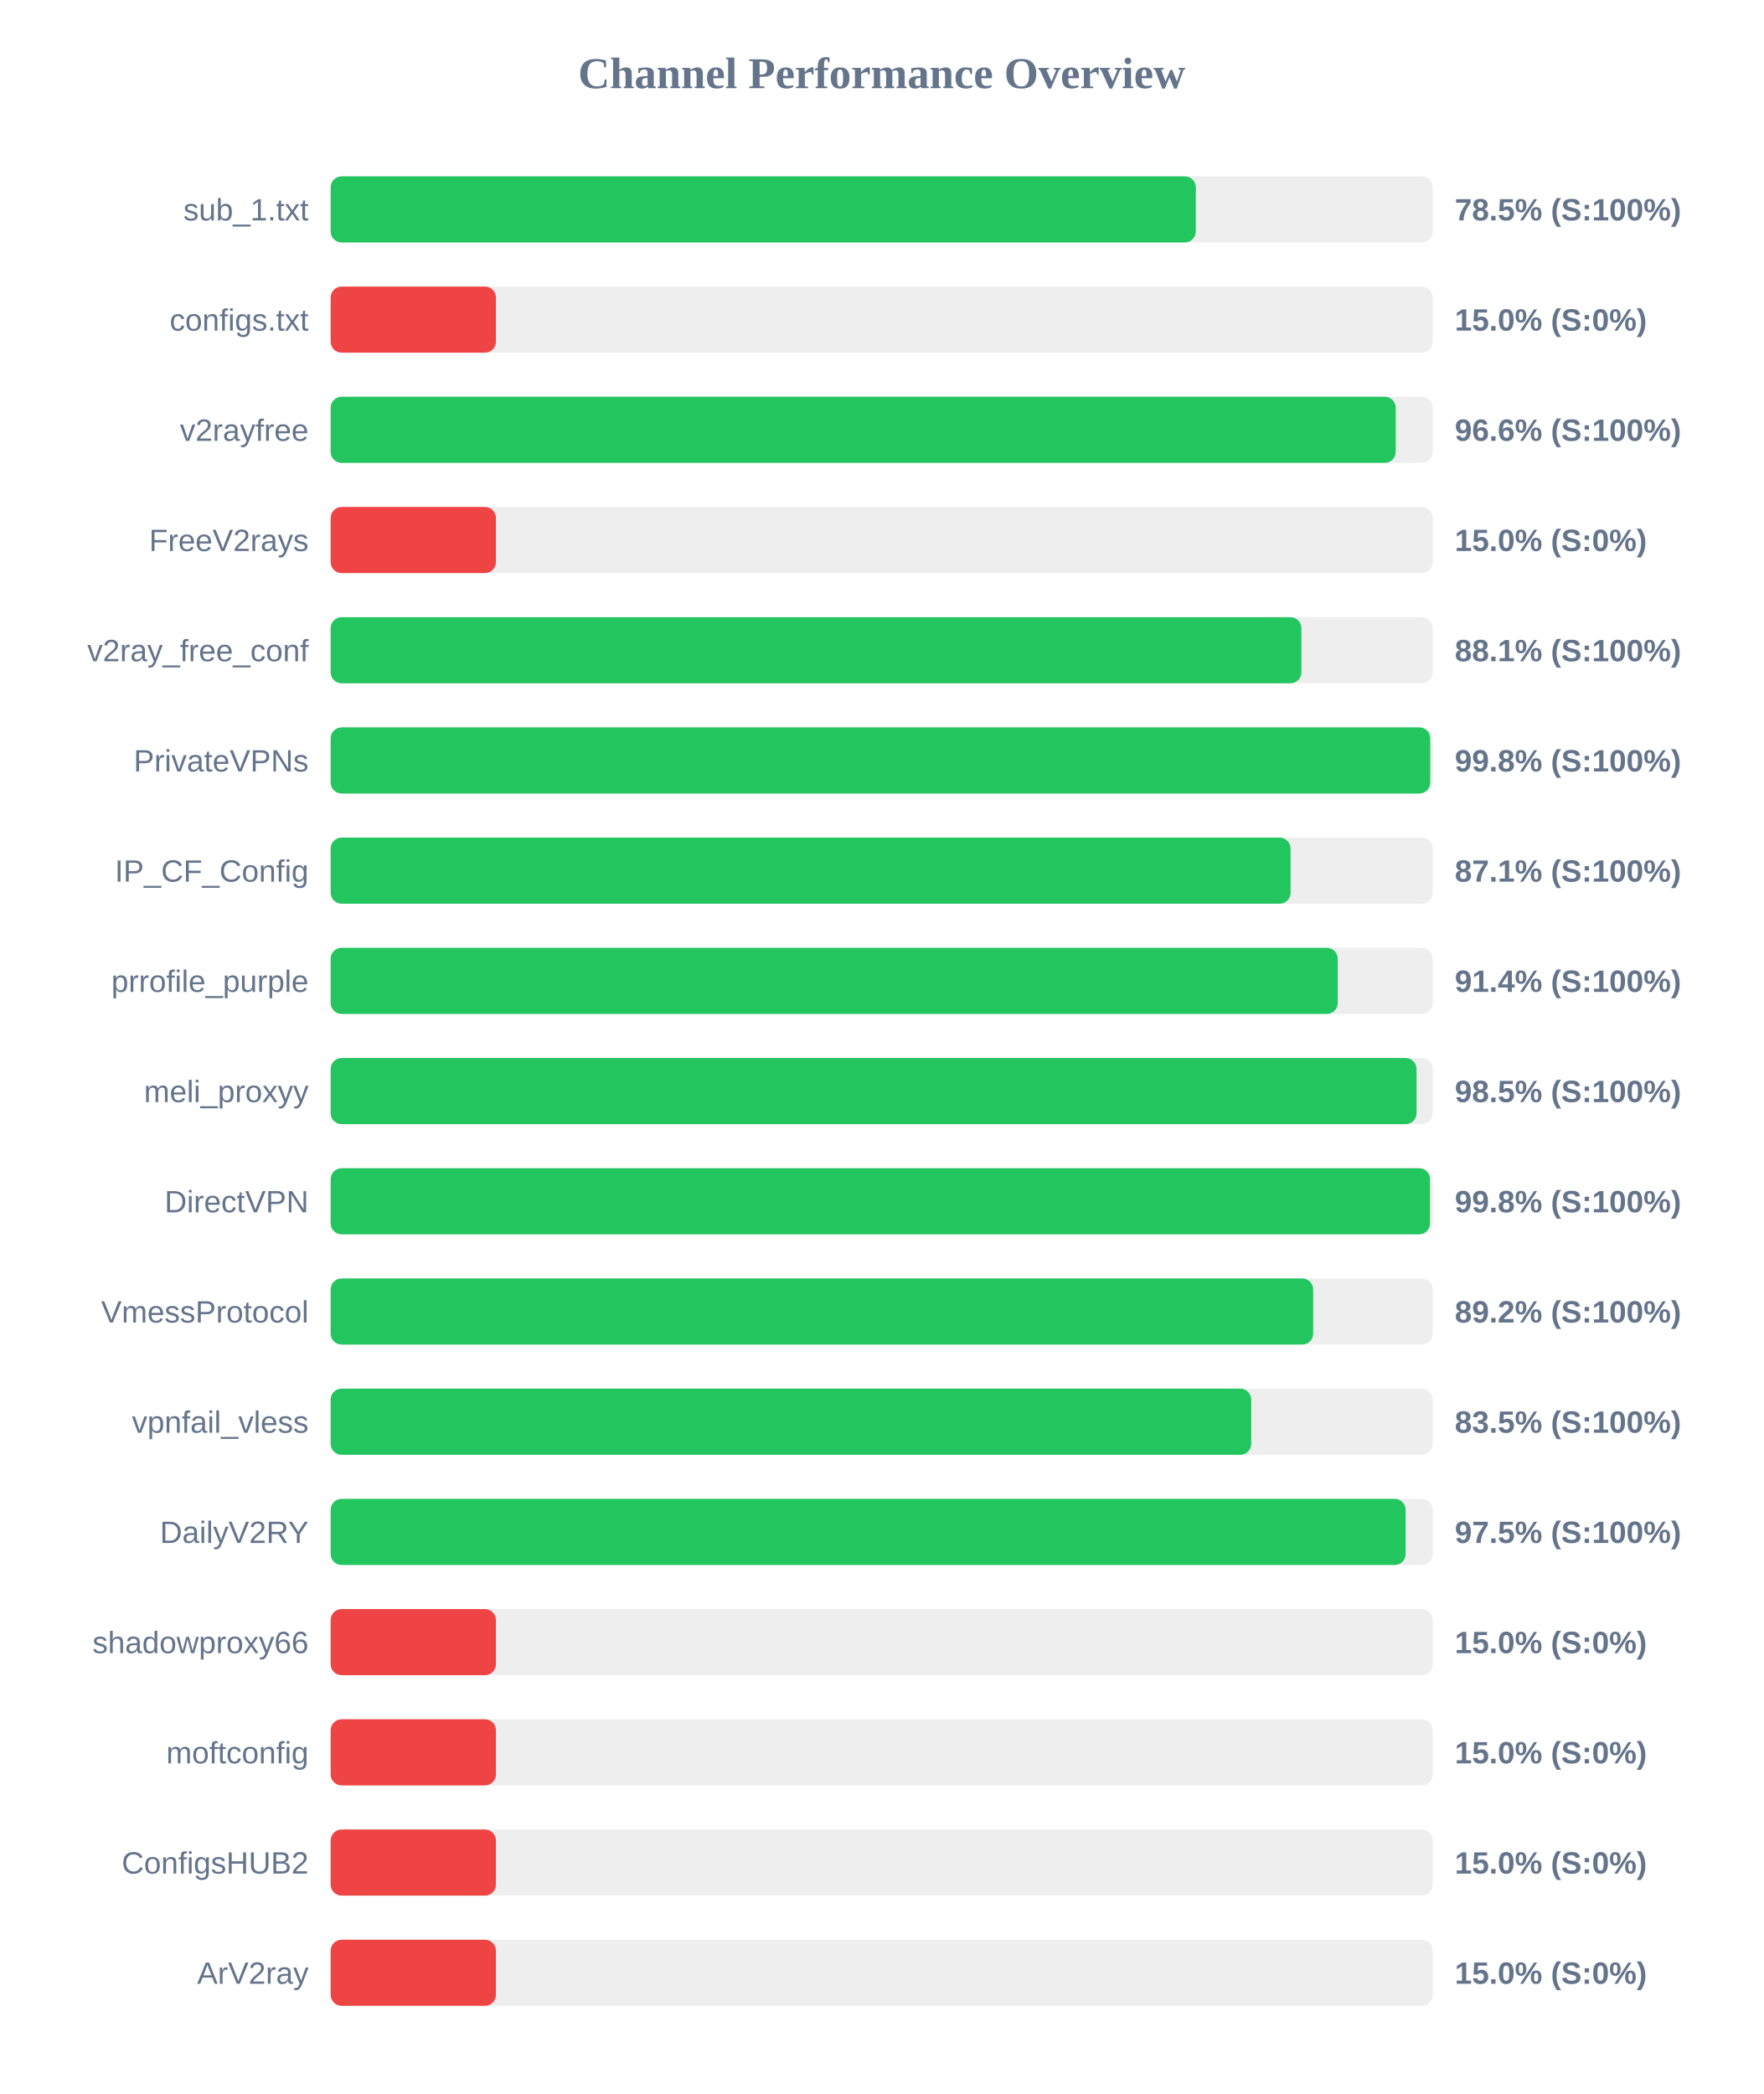
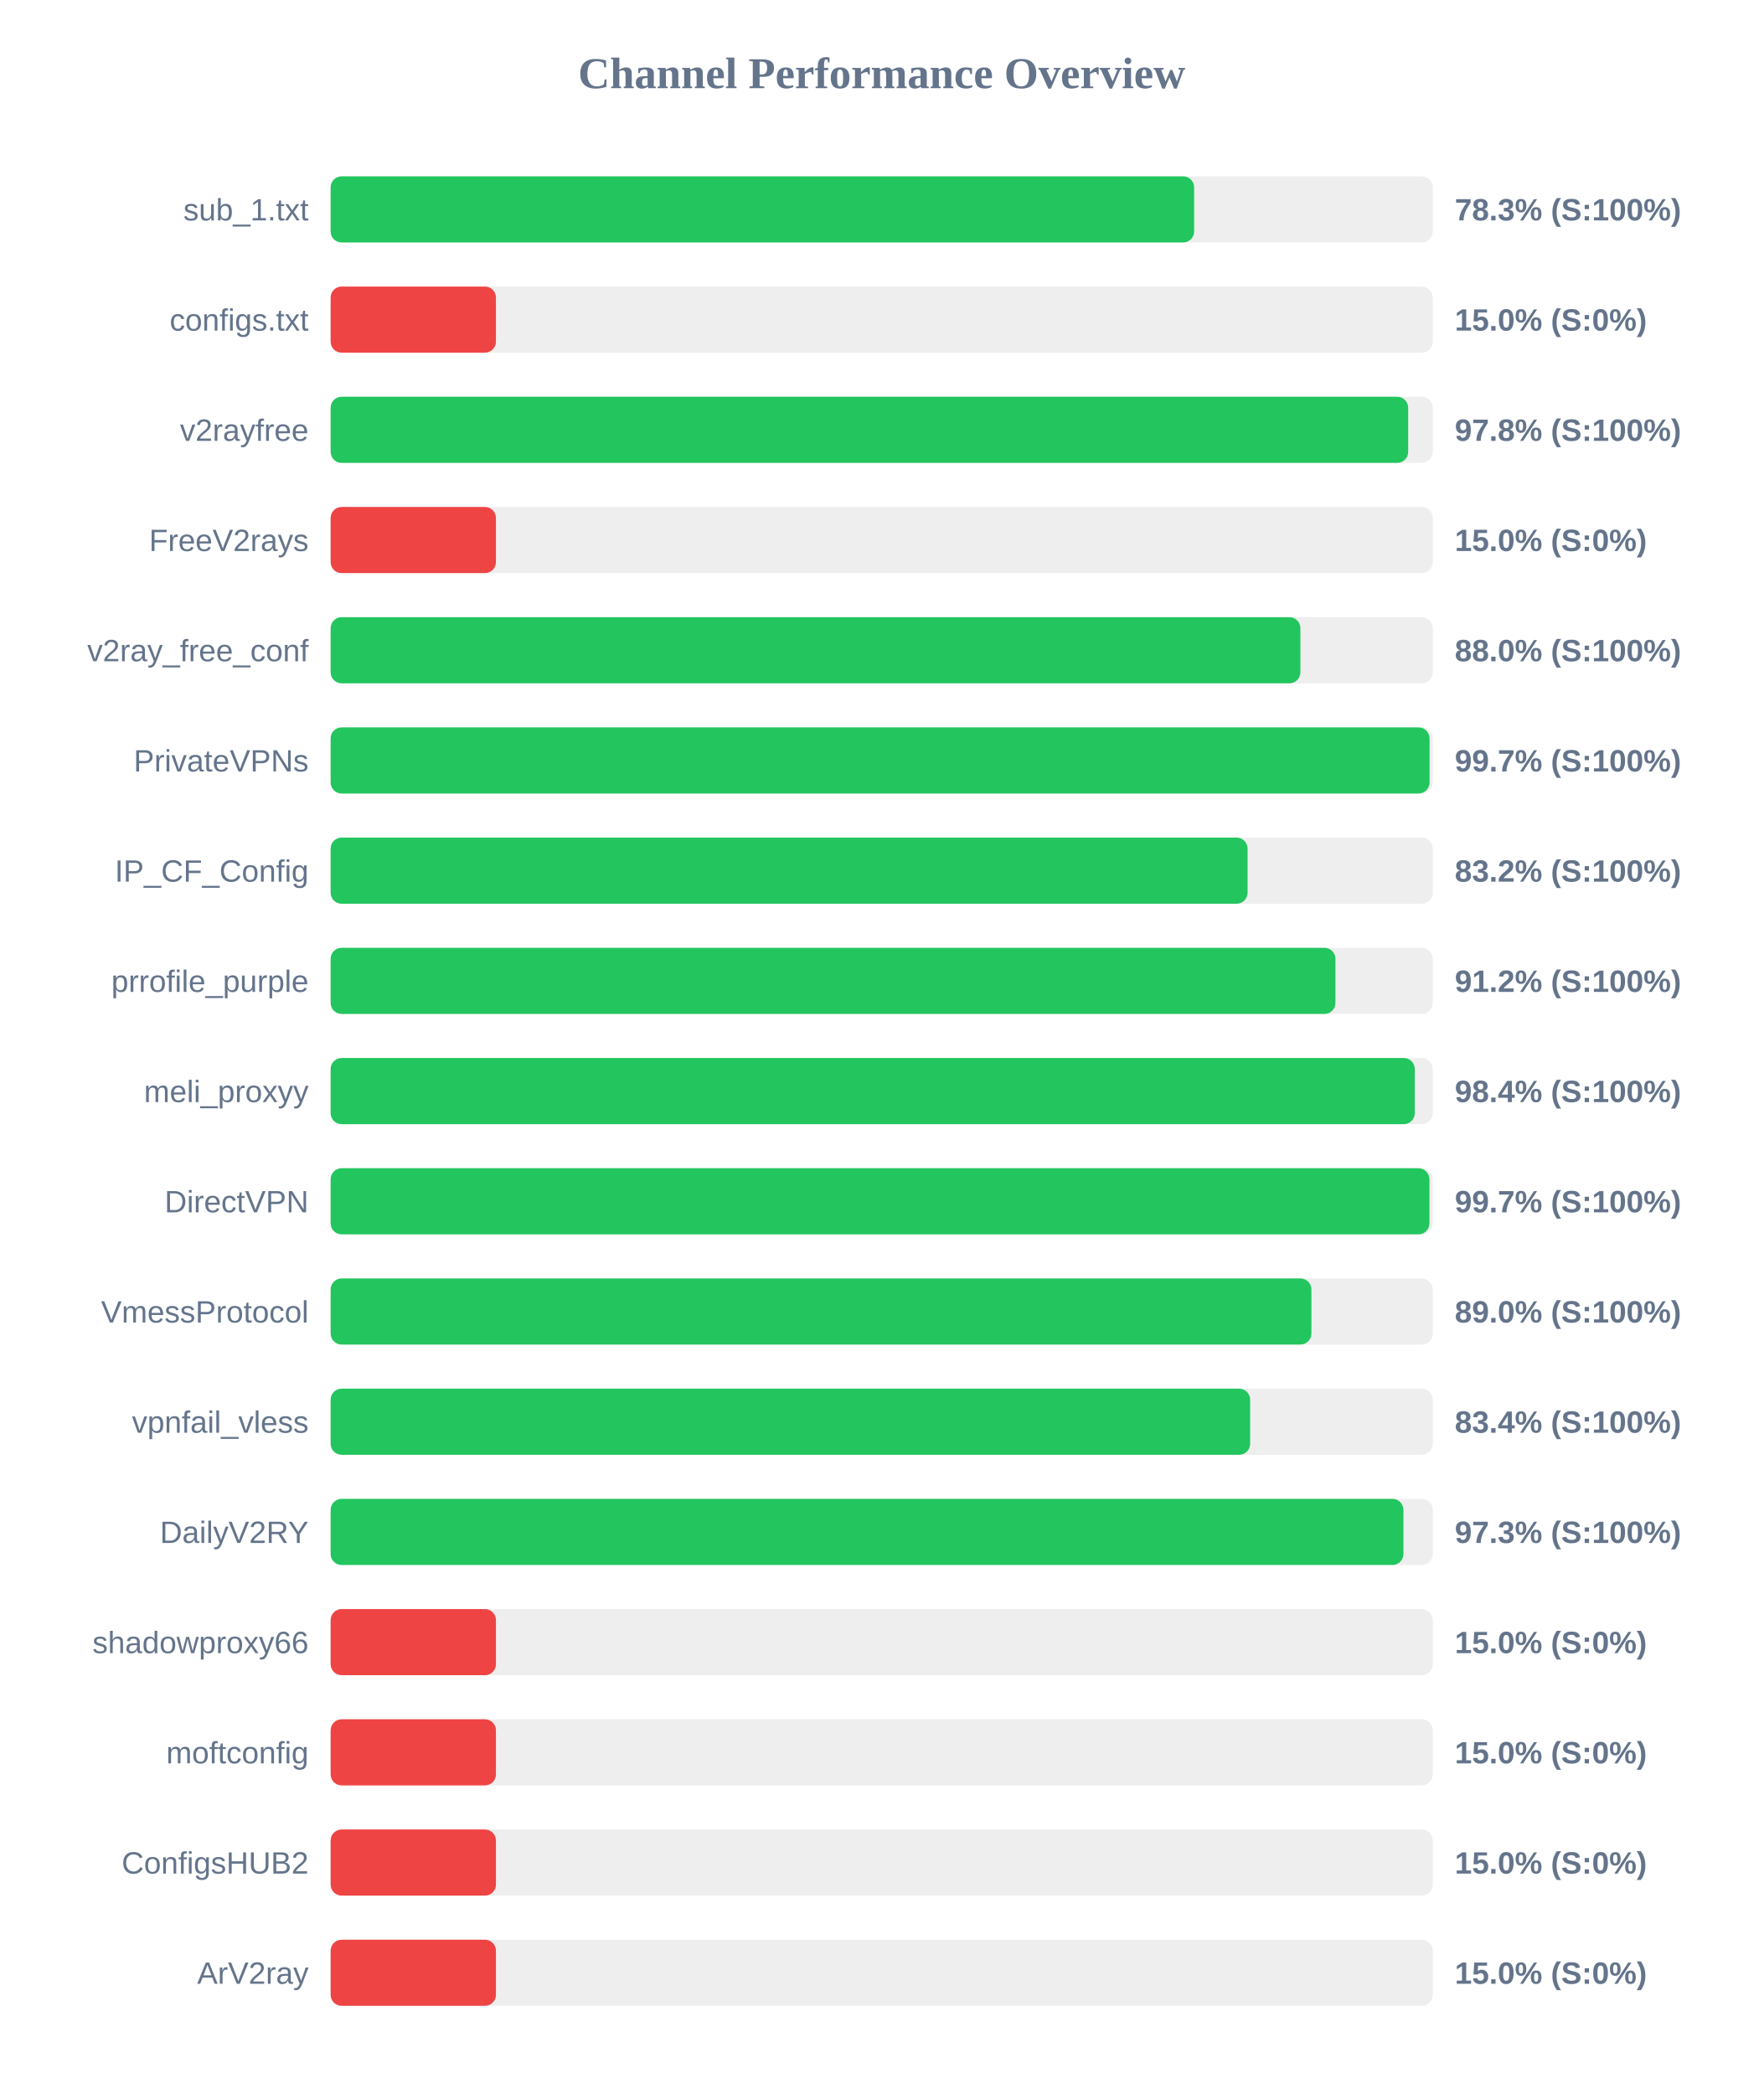
<svg xmlns="http://www.w3.org/2000/svg" width="800" height="950" version="1.1">
  <style>
        .row { font: 14px Arial; fill: #64748b; }
        .score { font: bold 14px Arial; fill: #64748b; }
    </style>
  <text x="400" y="40" text-anchor="middle" font-size="20px" font-weight="bold" fill="#64748b">Channel Performance Overview</text>
  <rect x="150" y="80" width="500" height="30" fill="#eee" rx="5" />
-   <rect x="150" y="80" width="392.5" height="30" fill="#22c55e" rx="5" />
+   <rect x="150" y="80" width="391.75" height="30" fill="#22c55e" rx="5" />
  <text x="140" y="100" text-anchor="end" class="row">sub_1.txt</text>
-   <text x="660" y="100" text-anchor="start" class="score">78.5% (S:100%)</text>
+   <text x="660" y="100" text-anchor="start" class="score">78.3% (S:100%)</text>
  <rect x="150" y="130" width="500" height="30" fill="#eee" rx="5" />
  <rect x="150" y="130" width="75.0" height="30" fill="#ef4444" rx="5" />
  <text x="140" y="150" text-anchor="end" class="row">configs.txt</text>
  <text x="660" y="150" text-anchor="start" class="score">15.0% (S:0%)</text>
  <rect x="150" y="180" width="500" height="30" fill="#eee" rx="5" />
-   <rect x="150" y="180" width="483.2" height="30" fill="#22c55e" rx="5" />
+   <rect x="150" y="180" width="488.85" height="30" fill="#22c55e" rx="5" />
  <text x="140" y="200" text-anchor="end" class="row">v2rayfree</text>
-   <text x="660" y="200" text-anchor="start" class="score">96.6% (S:100%)</text>
+   <text x="660" y="200" text-anchor="start" class="score">97.8% (S:100%)</text>
  <rect x="150" y="230" width="500" height="30" fill="#eee" rx="5" />
  <rect x="150" y="230" width="75.0" height="30" fill="#ef4444" rx="5" />
  <text x="140" y="250" text-anchor="end" class="row">FreeV2rays</text>
  <text x="660" y="250" text-anchor="start" class="score">15.0% (S:0%)</text>
  <rect x="150" y="280" width="500" height="30" fill="#eee" rx="5" />
-   <rect x="150" y="280" width="440.4" height="30" fill="#22c55e" rx="5" />
+   <rect x="150" y="280" width="439.95" height="30" fill="#22c55e" rx="5" />
  <text x="140" y="300" text-anchor="end" class="row">v2ray_free_conf</text>
-   <text x="660" y="300" text-anchor="start" class="score">88.1% (S:100%)</text>
+   <text x="660" y="300" text-anchor="start" class="score">88.0% (S:100%)</text>
  <rect x="150" y="330" width="500" height="30" fill="#eee" rx="5" />
-   <rect x="150" y="330" width="498.85" height="30" fill="#22c55e" rx="5" />
+   <rect x="150" y="330" width="498.55" height="30" fill="#22c55e" rx="5" />
  <text x="140" y="350" text-anchor="end" class="row">PrivateVPNs</text>
-   <text x="660" y="350" text-anchor="start" class="score">99.8% (S:100%)</text>
+   <text x="660" y="350" text-anchor="start" class="score">99.7% (S:100%)</text>
  <rect x="150" y="380" width="500" height="30" fill="#eee" rx="5" />
-   <rect x="150" y="380" width="435.5" height="30" fill="#22c55e" rx="5" />
+   <rect x="150" y="380" width="416.0" height="30" fill="#22c55e" rx="5" />
  <text x="140" y="400" text-anchor="end" class="row">IP_CF_Config</text>
-   <text x="660" y="400" text-anchor="start" class="score">87.1% (S:100%)</text>
+   <text x="660" y="400" text-anchor="start" class="score">83.2% (S:100%)</text>
  <rect x="150" y="430" width="500" height="30" fill="#eee" rx="5" />
-   <rect x="150" y="430" width="456.9" height="30" fill="#22c55e" rx="5" />
+   <rect x="150" y="430" width="455.85" height="30" fill="#22c55e" rx="5" />
  <text x="140" y="450" text-anchor="end" class="row">prrofile_purple</text>
-   <text x="660" y="450" text-anchor="start" class="score">91.4% (S:100%)</text>
+   <text x="660" y="450" text-anchor="start" class="score">91.2% (S:100%)</text>
  <rect x="150" y="480" width="500" height="30" fill="#eee" rx="5" />
-   <rect x="150" y="480" width="492.65" height="30" fill="#22c55e" rx="5" />
+   <rect x="150" y="480" width="491.85" height="30" fill="#22c55e" rx="5" />
  <text x="140" y="500" text-anchor="end" class="row">meli_proxyy</text>
-   <text x="660" y="500" text-anchor="start" class="score">98.5% (S:100%)</text>
+   <text x="660" y="500" text-anchor="start" class="score">98.4% (S:100%)</text>
  <rect x="150" y="530" width="500" height="30" fill="#eee" rx="5" />
-   <rect x="150" y="530" width="498.75" height="30" fill="#22c55e" rx="5" />
+   <rect x="150" y="530" width="498.5" height="30" fill="#22c55e" rx="5" />
  <text x="140" y="550" text-anchor="end" class="row">DirectVPN</text>
-   <text x="660" y="550" text-anchor="start" class="score">99.8% (S:100%)</text>
+   <text x="660" y="550" text-anchor="start" class="score">99.7% (S:100%)</text>
  <rect x="150" y="580" width="500" height="30" fill="#eee" rx="5" />
-   <rect x="150" y="580" width="445.75" height="30" fill="#22c55e" rx="5" />
+   <rect x="150" y="580" width="444.95" height="30" fill="#22c55e" rx="5" />
  <text x="140" y="600" text-anchor="end" class="row">VmessProtocol</text>
-   <text x="660" y="600" text-anchor="start" class="score">89.2% (S:100%)</text>
+   <text x="660" y="600" text-anchor="start" class="score">89.0% (S:100%)</text>
  <rect x="150" y="630" width="500" height="30" fill="#eee" rx="5" />
-   <rect x="150" y="630" width="417.65" height="30" fill="#22c55e" rx="5" />
+   <rect x="150" y="630" width="417.15" height="30" fill="#22c55e" rx="5" />
  <text x="140" y="650" text-anchor="end" class="row">vpnfail_vless</text>
-   <text x="660" y="650" text-anchor="start" class="score">83.5% (S:100%)</text>
+   <text x="660" y="650" text-anchor="start" class="score">83.4% (S:100%)</text>
  <rect x="150" y="680" width="500" height="30" fill="#eee" rx="5" />
-   <rect x="150" y="680" width="487.7" height="30" fill="#22c55e" rx="5" />
+   <rect x="150" y="680" width="486.7" height="30" fill="#22c55e" rx="5" />
  <text x="140" y="700" text-anchor="end" class="row">DailyV2RY</text>
-   <text x="660" y="700" text-anchor="start" class="score">97.5% (S:100%)</text>
+   <text x="660" y="700" text-anchor="start" class="score">97.3% (S:100%)</text>
  <rect x="150" y="730" width="500" height="30" fill="#eee" rx="5" />
  <rect x="150" y="730" width="75.0" height="30" fill="#ef4444" rx="5" />
  <text x="140" y="750" text-anchor="end" class="row">shadowproxy66</text>
  <text x="660" y="750" text-anchor="start" class="score">15.0% (S:0%)</text>
  <rect x="150" y="780" width="500" height="30" fill="#eee" rx="5" />
  <rect x="150" y="780" width="75.0" height="30" fill="#ef4444" rx="5" />
  <text x="140" y="800" text-anchor="end" class="row">moftconfig</text>
  <text x="660" y="800" text-anchor="start" class="score">15.0% (S:0%)</text>
  <rect x="150" y="830" width="500" height="30" fill="#eee" rx="5" />
  <rect x="150" y="830" width="75.0" height="30" fill="#ef4444" rx="5" />
  <text x="140" y="850" text-anchor="end" class="row">ConfigsHUB2</text>
  <text x="660" y="850" text-anchor="start" class="score">15.0% (S:0%)</text>
  <rect x="150" y="880" width="500" height="30" fill="#eee" rx="5" />
  <rect x="150" y="880" width="75.0" height="30" fill="#ef4444" rx="5" />
  <text x="140" y="900" text-anchor="end" class="row">ArV2ray</text>
  <text x="660" y="900" text-anchor="start" class="score">15.0% (S:0%)</text>
</svg>
